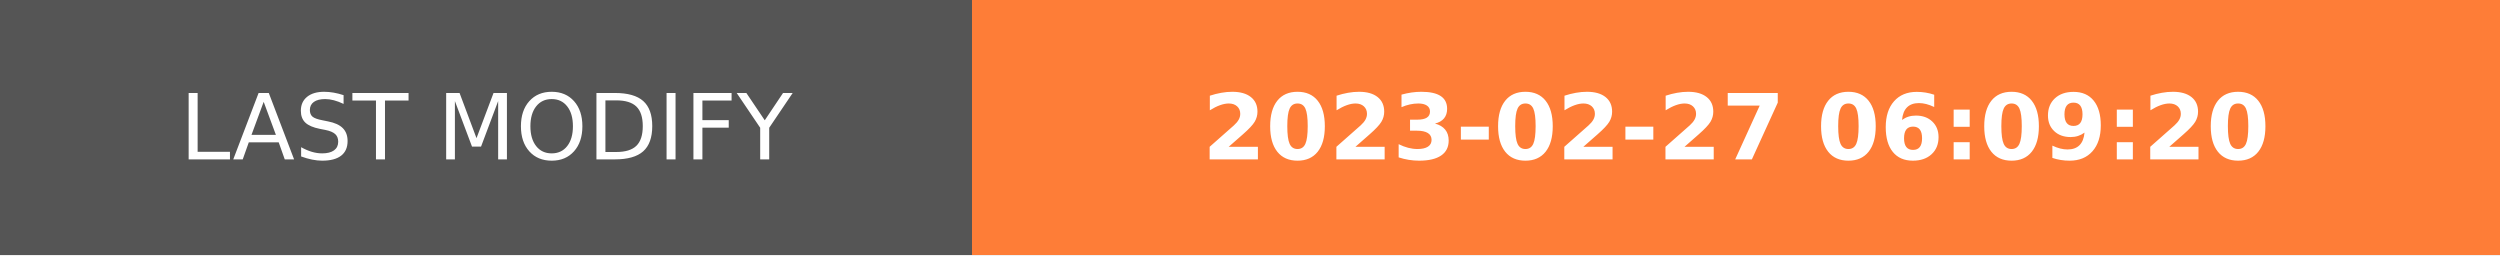
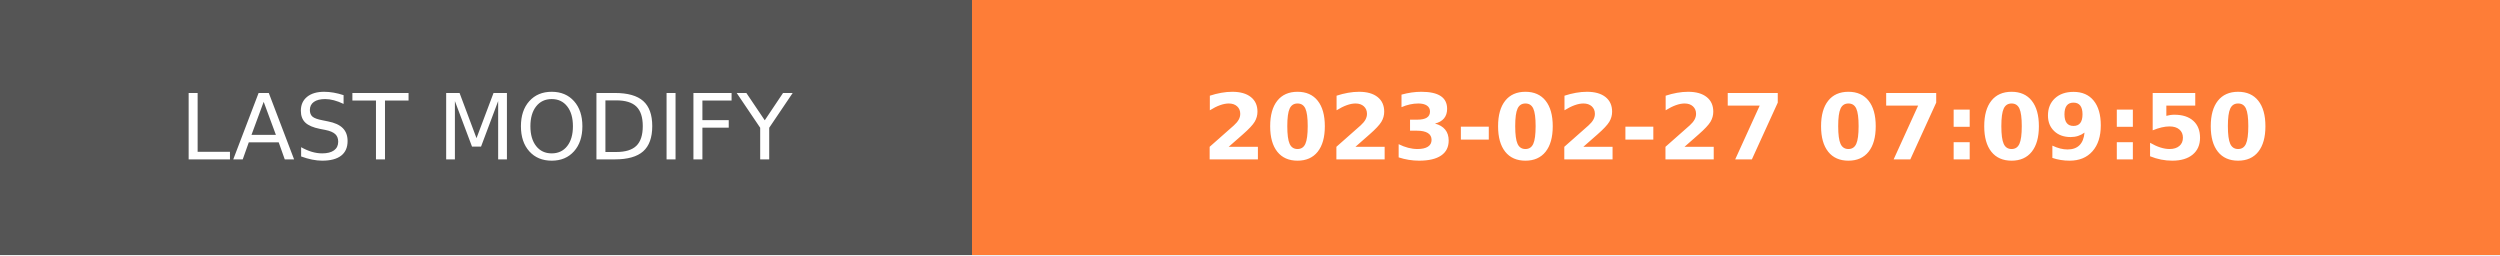
- <svg xmlns="http://www.w3.org/2000/svg" width="274.5" height="28" role="img" aria-label="LAST MODIFY: 2023-02-27 06:09:20">
+ <svg xmlns="http://www.w3.org/2000/svg" width="274.5" height="28" role="img" aria-label="LAST MODIFY: 2023-02-27 07:09:50">
  <g shape-rendering="crispEdges">
    <rect width="106.75" height="28" fill="#555" />
    <rect x="106.75" width="167.75" height="28" fill="#fe7d37" />
  </g>
  <g fill="#fff" text-anchor="middle" font-family="Verdana,Geneva,DejaVu Sans,sans-serif" text-rendering="geometricPrecision" font-size="100">
    <text transform="scale(.1)" x="533.75" y="175" textLength="827.5" fill="#fff">LAST MODIFY</text>
-     <text transform="scale(.1)" x="1906.25" y="175" textLength="1437.5" fill="#fff" font-weight="bold">2023-02-27 06:09:20</text>
+     <text transform="scale(.1)" x="1906.25" y="175" textLength="1437.5" fill="#fff" font-weight="bold">2023-02-27 07:09:50</text>
  </g>
</svg>
